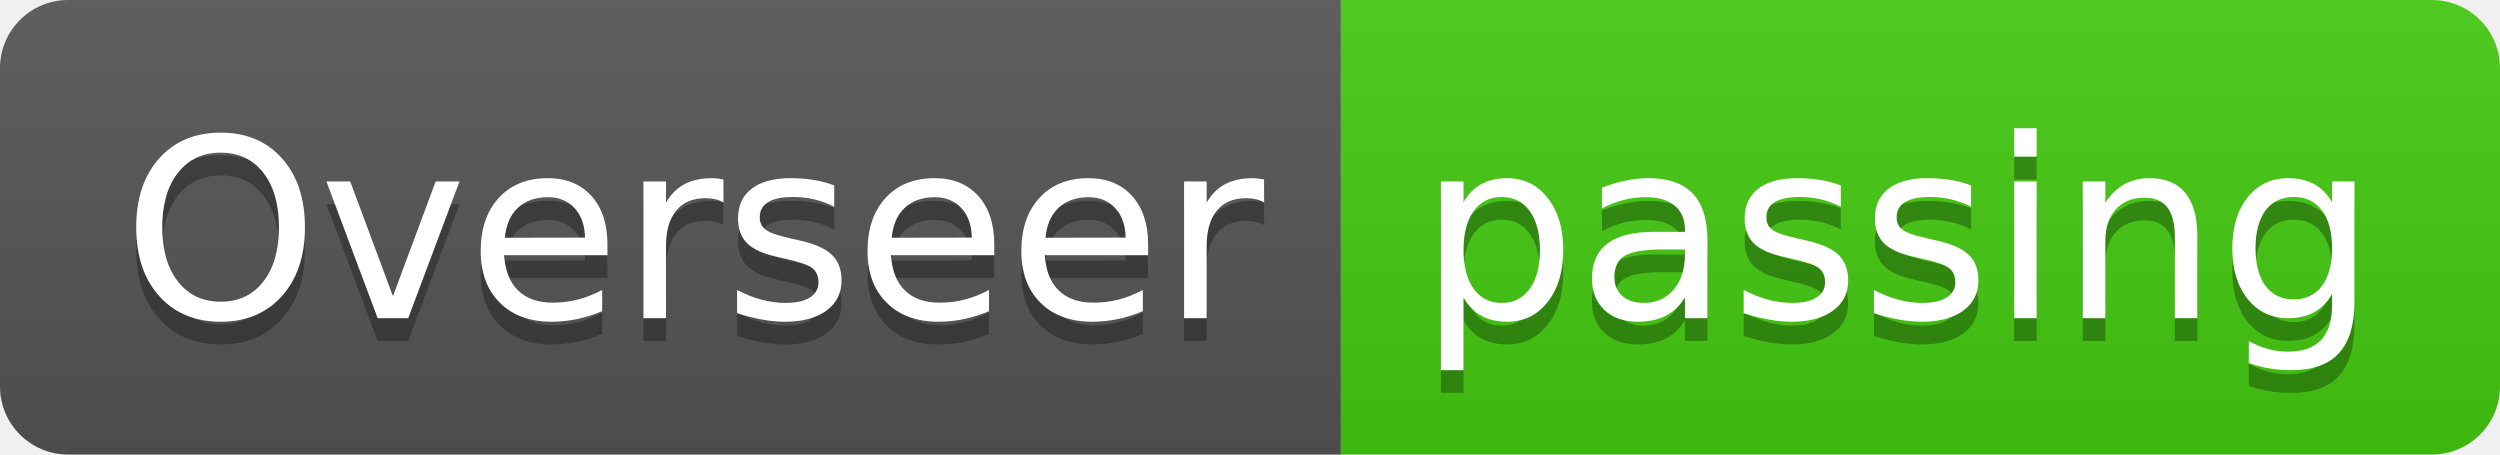
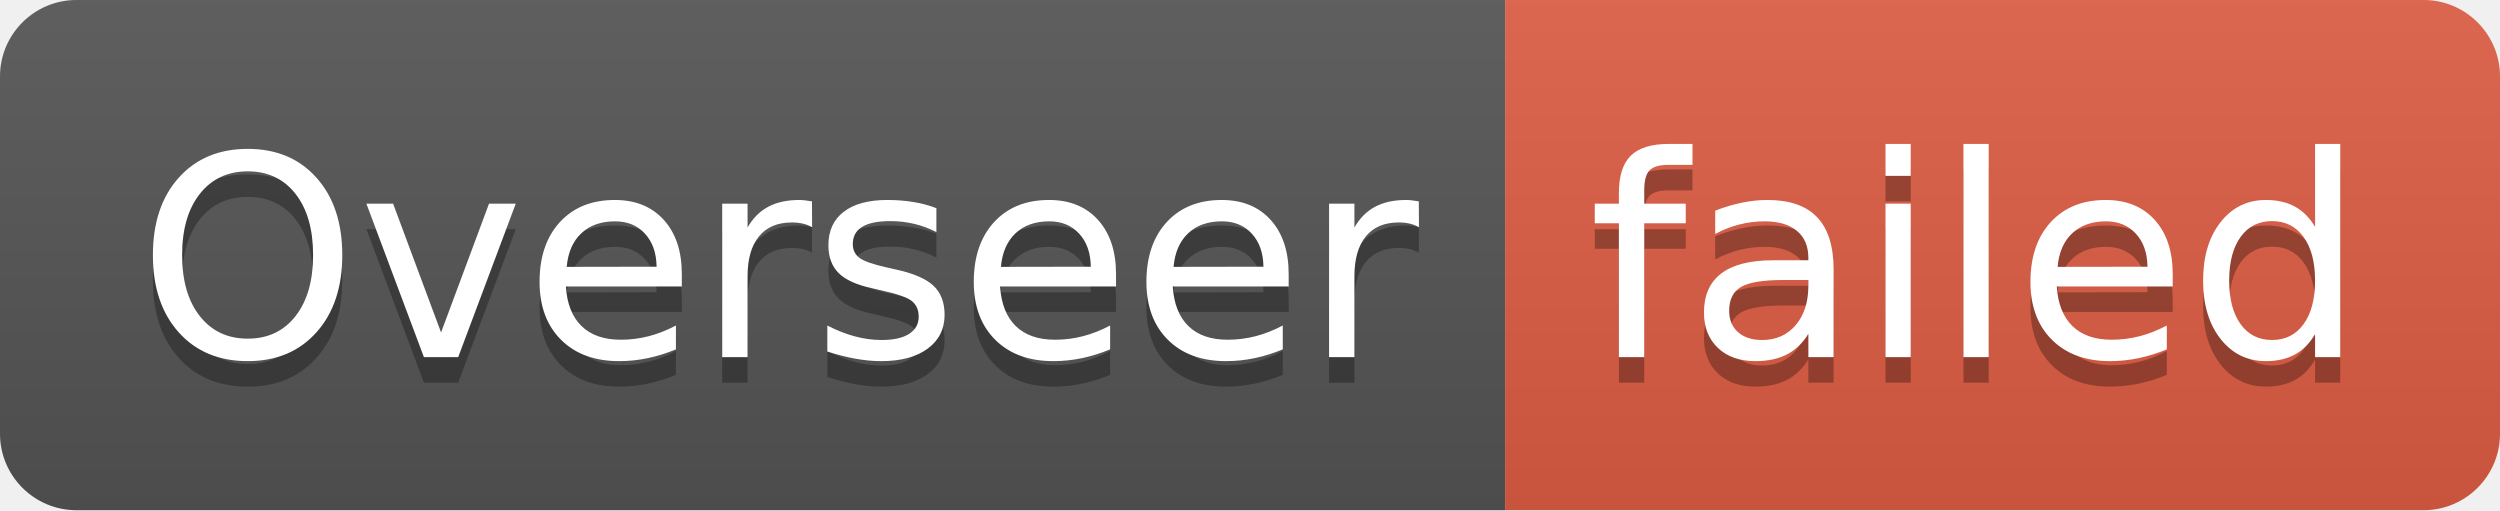
- <svg xmlns="http://www.w3.org/2000/svg" width="110" height="20" role="img" aria-label="Overseer: passing">
+ <svg xmlns="http://www.w3.org/2000/svg" width="98" height="20" role="img" aria-label="Overseer: failed">
  <linearGradient id="s" x2="0" y2="100%">
    <stop offset="0" stop-color="#bbb" stop-opacity=".1" />
    <stop offset="1" stop-opacity=".1" />
  </linearGradient>
  <clipPath id="r">
-     <rect width="110" height="20" rx="3" fill="#fff" />
+     <rect width="98" height="20" rx="3" fill="#fff" />
  </clipPath>
  <g clip-path="url(#r)">
    <rect width="59" height="20" fill="#555" />
-     <rect x="59" width="51" height="20" fill="#4c1" />
-     <rect width="110" height="20" fill="url(#s)" />
+     <rect x="59" width="39" height="20" fill="#e05d44" />
+     <rect width="98" height="20" fill="url(#s)" />
  </g>
  <g fill="#fff" text-anchor="middle" font-family="Verdana,Geneva,DejaVu Sans,sans-serif" text-rendering="geometricPrecision" font-size="110">
    <text aria-hidden="true" x="305" y="150" fill="#010101" fill-opacity=".3" transform="scale(.1)" textLength="490">Overseer</text>
    <text x="305" y="140" transform="scale(.1)" fill="#fff" textLength="490">Overseer</text>
-     <text aria-hidden="true" x="835" y="150" fill="#010101" fill-opacity=".3" transform="scale(.1)" textLength="410">passing</text>
-     <text x="835" y="140" transform="scale(.1)" fill="#fff" textLength="410">passing</text>
+     <text aria-hidden="true" x="775" y="150" fill="#010101" fill-opacity=".3" transform="scale(.1)" textLength="290">failed</text>
+     <text x="775" y="140" transform="scale(.1)" fill="#fff" textLength="290">failed</text>
  </g>
</svg>
